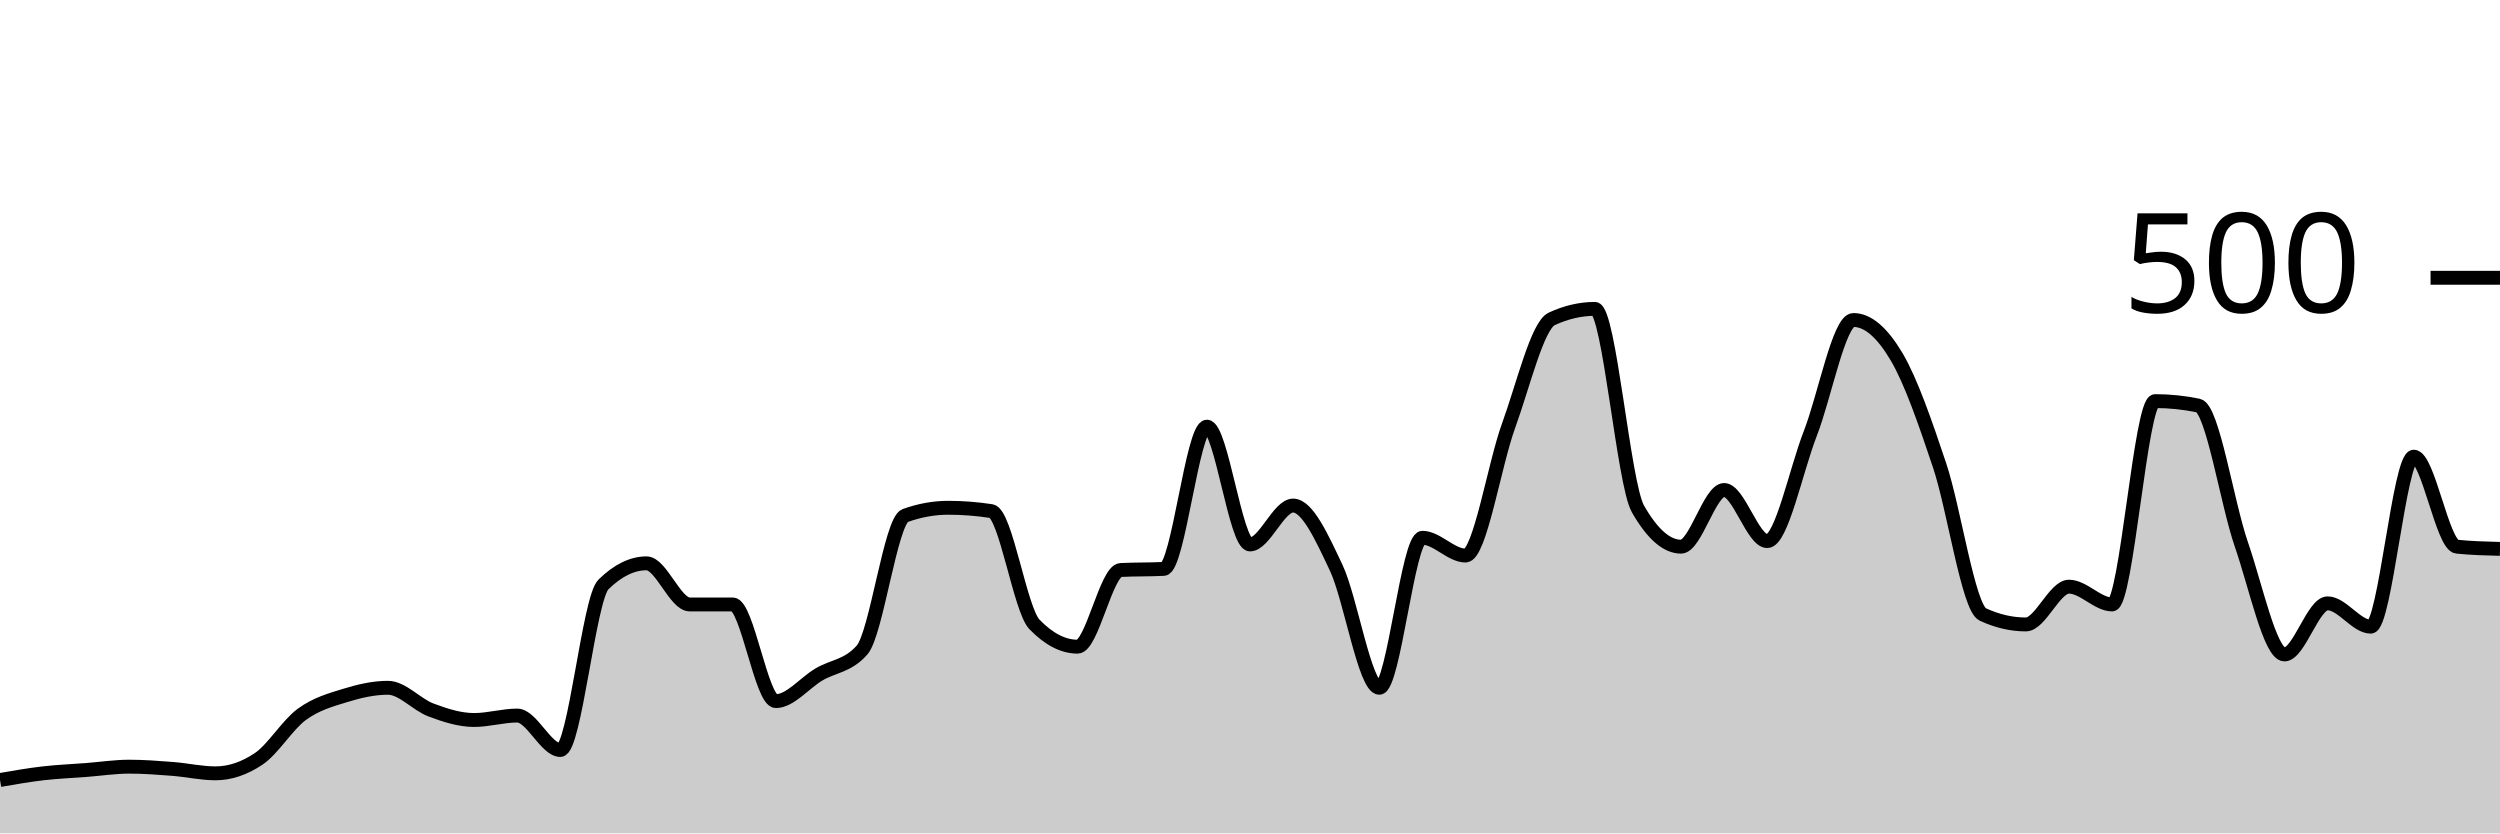
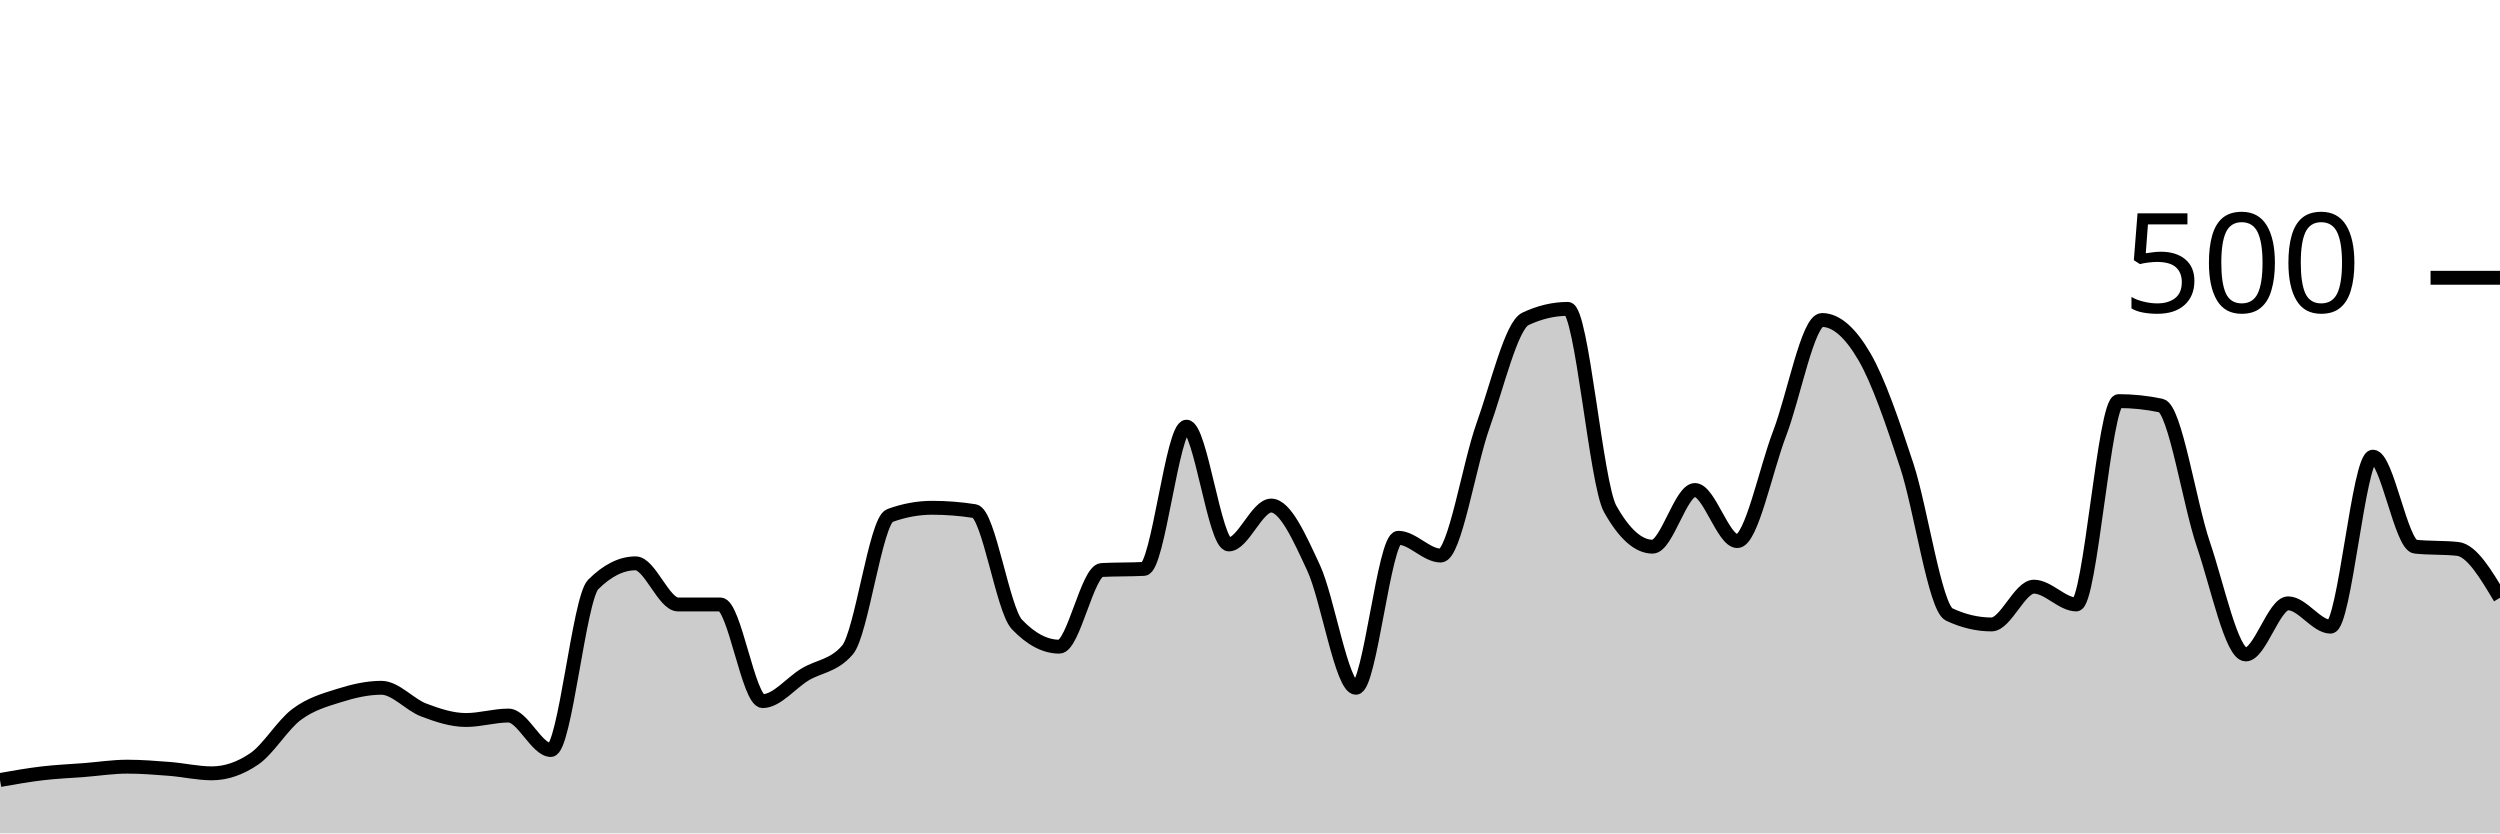
<svg xmlns="http://www.w3.org/2000/svg" viewBox="0 0 180 60">
  <g transform="translate(0,20)">
-     <path class="area" fill="rgba(0, 0, 0, 0.2)" d="M0,36.16C1.034,35.98,2.069,35.8,3.103,35.68C4.138,35.56,5.172,35.52,6.207,35.44C7.241,35.36,8.276,35.2,9.31,35.2C10.345,35.2,11.379,35.28,12.414,35.36C13.448,35.44,14.483,35.68,15.517,35.68C16.552,35.68,17.586,35.333,18.621,34.64C19.655,33.947,20.69,32.2,21.724,31.44C22.759,30.68,23.793,30.4,24.828,30.08C25.862,29.76,26.897,29.52,27.931,29.52C28.966,29.52,30,30.733,31.034,31.12C32.069,31.507,33.103,31.84,34.138,31.84C35.172,31.84,36.207,31.52,37.241,31.52C38.276,31.52,39.31,34,40.345,34C41.379,34,42.414,23.093,43.448,22.08C44.483,21.067,45.517,20.56,46.552,20.56C47.586,20.56,48.621,23.52,49.655,23.52C50.69,23.52,51.724,23.52,52.759,23.52C53.793,23.52,54.828,30.48,55.862,30.48C56.897,30.48,57.931,29.173,58.966,28.56C60,27.947,61.034,27.973,62.069,26.8C63.103,25.627,64.138,17.493,65.172,17.12C66.207,16.747,67.241,16.56,68.276,16.56C69.31,16.56,70.345,16.64,71.379,16.8C72.414,16.96,73.448,23.893,74.483,24.96C75.517,26.027,76.552,26.56,77.586,26.56C78.621,26.56,79.655,21.093,80.69,21.04C81.724,20.987,82.759,21.013,83.793,20.96C84.828,20.907,85.862,10.72,86.897,10.72C87.931,10.72,88.966,19.2,90,19.2C91.034,19.2,92.069,16.4,93.103,16.4C94.138,16.4,95.172,18.693,96.207,20.88C97.241,23.067,98.276,29.52,99.31,29.52C100.345,29.52,101.379,18.72,102.414,18.72C103.448,18.72,104.483,20,105.517,20C106.552,20,107.586,13.48,108.621,10.64C109.655,7.8,110.69,3.44,111.724,2.96C112.759,2.48,113.793,2.24,114.828,2.24C115.862,2.24,116.897,14.827,117.931,16.64C118.966,18.453,120,19.36,121.034,19.36C122.069,19.36,123.103,15.28,124.138,15.28C125.172,15.28,126.207,18.96,127.241,18.96C128.276,18.96,129.31,13.853,130.345,11.2C131.379,8.547,132.414,3.04,133.448,3.04C134.483,3.04,135.517,3.933,136.552,5.68C137.586,7.427,138.621,10.427,139.655,13.52C140.69,16.613,141.724,23.76,142.759,24.24C143.793,24.72,144.828,24.96,145.862,24.96C146.897,24.96,147.931,22.24,148.966,22.24C150,22.24,151.034,23.52,152.069,23.52C153.103,23.52,154.138,8.88,155.172,8.88C156.207,8.88,157.241,8.987,158.276,9.2C159.31,9.413,160.345,16.213,161.379,19.2C162.414,22.187,163.448,27.12,164.483,27.12C165.517,27.12,166.552,23.44,167.586,23.44C168.621,23.44,169.655,25.12,170.69,25.12C171.724,25.12,172.759,12.88,173.793,12.88C174.828,12.88,175.862,19.253,176.897,19.36C177.931,19.467,178.966,19.493,180,19.52L180,40C178.966,40,177.931,40,176.897,40C175.862,40,174.828,40,173.793,40C172.759,40,171.724,40,170.69,40C169.655,40,168.621,40,167.586,40C166.552,40,165.517,40,164.483,40C163.448,40,162.414,40,161.379,40C160.345,40,159.31,40,158.276,40C157.241,40,156.207,40,155.172,40C154.138,40,153.103,40,152.069,40C151.034,40,150,40,148.966,40C147.931,40,146.897,40,145.862,40C144.828,40,143.793,40,142.759,40C141.724,40,140.69,40,139.655,40C138.621,40,137.586,40,136.552,40C135.517,40,134.483,40,133.448,40C132.414,40,131.379,40,130.345,40C129.31,40,128.276,40,127.241,40C126.207,40,125.172,40,124.138,40C123.103,40,122.069,40,121.034,40C120,40,118.966,40,117.931,40C116.897,40,115.862,40,114.828,40C113.793,40,112.759,40,111.724,40C110.69,40,109.655,40,108.621,40C107.586,40,106.552,40,105.517,40C104.483,40,103.448,40,102.414,40C101.379,40,100.345,40,99.31,40C98.276,40,97.241,40,96.207,40C95.172,40,94.138,40,93.103,40C92.069,40,91.034,40,90,40C88.966,40,87.931,40,86.897,40C85.862,40,84.828,40,83.793,40C82.759,40,81.724,40,80.69,40C79.655,40,78.621,40,77.586,40C76.552,40,75.517,40,74.483,40C73.448,40,72.414,40,71.379,40C70.345,40,69.31,40,68.276,40C67.241,40,66.207,40,65.172,40C64.138,40,63.103,40,62.069,40C61.034,40,60,40,58.966,40C57.931,40,56.897,40,55.862,40C54.828,40,53.793,40,52.759,40C51.724,40,50.69,40,49.655,40C48.621,40,47.586,40,46.552,40C45.517,40,44.483,40,43.448,40C42.414,40,41.379,40,40.345,40C39.31,40,38.276,40,37.241,40C36.207,40,35.172,40,34.138,40C33.103,40,32.069,40,31.034,40C30,40,28.966,40,27.931,40C26.897,40,25.862,40,24.828,40C23.793,40,22.759,40,21.724,40C20.69,40,19.655,40,18.621,40C17.586,40,16.552,40,15.517,40C14.483,40,13.448,40,12.414,40C11.379,40,10.345,40,9.31,40C8.276,40,7.241,40,6.207,40C5.172,40,4.138,40,3.103,40C2.069,40,1.034,40,0,40Z" />
-     <path class="line" stroke="black" fill="none" d="M0,36.16C1.034,35.98,2.069,35.8,3.103,35.68C4.138,35.56,5.172,35.52,6.207,35.44C7.241,35.36,8.276,35.2,9.31,35.2C10.345,35.2,11.379,35.28,12.414,35.36C13.448,35.44,14.483,35.68,15.517,35.68C16.552,35.68,17.586,35.333,18.621,34.64C19.655,33.947,20.69,32.2,21.724,31.44C22.759,30.68,23.793,30.4,24.828,30.08C25.862,29.76,26.897,29.52,27.931,29.52C28.966,29.52,30,30.733,31.034,31.12C32.069,31.507,33.103,31.84,34.138,31.84C35.172,31.84,36.207,31.52,37.241,31.52C38.276,31.52,39.31,34,40.345,34C41.379,34,42.414,23.093,43.448,22.08C44.483,21.067,45.517,20.56,46.552,20.56C47.586,20.56,48.621,23.52,49.655,23.52C50.69,23.52,51.724,23.52,52.759,23.52C53.793,23.52,54.828,30.48,55.862,30.48C56.897,30.48,57.931,29.173,58.966,28.56C60,27.947,61.034,27.973,62.069,26.8C63.103,25.627,64.138,17.493,65.172,17.12C66.207,16.747,67.241,16.56,68.276,16.56C69.31,16.56,70.345,16.64,71.379,16.8C72.414,16.96,73.448,23.893,74.483,24.96C75.517,26.027,76.552,26.56,77.586,26.56C78.621,26.56,79.655,21.093,80.69,21.04C81.724,20.987,82.759,21.013,83.793,20.96C84.828,20.907,85.862,10.72,86.897,10.72C87.931,10.72,88.966,19.2,90,19.2C91.034,19.2,92.069,16.4,93.103,16.4C94.138,16.4,95.172,18.693,96.207,20.88C97.241,23.067,98.276,29.52,99.31,29.52C100.345,29.52,101.379,18.72,102.414,18.72C103.448,18.72,104.483,20,105.517,20C106.552,20,107.586,13.48,108.621,10.64C109.655,7.8,110.69,3.44,111.724,2.96C112.759,2.48,113.793,2.24,114.828,2.24C115.862,2.24,116.897,14.827,117.931,16.64C118.966,18.453,120,19.36,121.034,19.36C122.069,19.36,123.103,15.28,124.138,15.28C125.172,15.28,126.207,18.96,127.241,18.96C128.276,18.96,129.31,13.853,130.345,11.2C131.379,8.547,132.414,3.04,133.448,3.04C134.483,3.04,135.517,3.933,136.552,5.68C137.586,7.427,138.621,10.427,139.655,13.52C140.69,16.613,141.724,23.76,142.759,24.24C143.793,24.72,144.828,24.96,145.862,24.96C146.897,24.96,147.931,22.24,148.966,22.24C150,22.24,151.034,23.52,152.069,23.52C153.103,23.52,154.138,8.88,155.172,8.88C156.207,8.88,157.241,8.987,158.276,9.2C159.31,9.413,160.345,16.213,161.379,19.2C162.414,22.187,163.448,27.12,164.483,27.12C165.517,27.12,166.552,23.44,167.586,23.44C168.621,23.44,169.655,25.12,170.69,25.12C171.724,25.12,172.759,12.88,173.793,12.88C174.828,12.88,175.862,19.253,176.897,19.36C177.931,19.467,178.966,19.493,180,19.52" />
+     <path class="area" fill="rgba(0, 0, 0, 0.2)" d="M0,36.16C1.017,35.98,2.034,35.8,3.051,35.68C4.068,35.56,5.085,35.52,6.102,35.44C7.119,35.36,8.136,35.2,9.153,35.2C10.169,35.2,11.186,35.28,12.203,35.36C13.22,35.44,14.237,35.68,15.254,35.68C16.271,35.68,17.288,35.333,18.305,34.64C19.322,33.947,20.339,32.2,21.356,31.44C22.373,30.68,23.39,30.4,24.407,30.08C25.424,29.76,26.441,29.52,27.458,29.52C28.475,29.52,29.492,30.733,30.508,31.12C31.525,31.507,32.542,31.84,33.559,31.84C34.576,31.84,35.593,31.52,36.61,31.52C37.627,31.52,38.644,34,39.661,34C40.678,34,41.695,23.093,42.712,22.08C43.729,21.067,44.746,20.56,45.763,20.56C46.78,20.56,47.797,23.52,48.814,23.52C49.831,23.52,50.847,23.52,51.864,23.52C52.881,23.52,53.898,30.48,54.915,30.48C55.932,30.48,56.949,29.173,57.966,28.56C58.983,27.947,60,27.973,61.017,26.8C62.034,25.627,63.051,17.493,64.068,17.12C65.085,16.747,66.102,16.56,67.119,16.56C68.136,16.56,69.153,16.64,70.169,16.8C71.186,16.96,72.203,23.893,73.22,24.96C74.237,26.027,75.254,26.56,76.271,26.56C77.288,26.56,78.305,21.093,79.322,21.04C80.339,20.987,81.356,21.013,82.373,20.96C83.39,20.907,84.407,10.72,85.424,10.72C86.441,10.72,87.458,19.2,88.475,19.2C89.492,19.2,90.508,16.4,91.525,16.4C92.542,16.4,93.559,18.693,94.576,20.88C95.593,23.067,96.61,29.52,97.627,29.52C98.644,29.52,99.661,18.72,100.678,18.72C101.695,18.72,102.712,20,103.729,20C104.746,20,105.763,13.48,106.78,10.64C107.797,7.8,108.814,3.44,109.831,2.96C110.847,2.48,111.864,2.24,112.881,2.24C113.898,2.24,114.915,14.827,115.932,16.64C116.949,18.453,117.966,19.36,118.983,19.36C120,19.36,121.017,15.28,122.034,15.28C123.051,15.28,124.068,18.96,125.085,18.96C126.102,18.96,127.119,13.853,128.136,11.2C129.153,8.547,130.169,3.04,131.186,3.04C132.203,3.04,133.22,3.933,134.237,5.68C135.254,7.427,136.271,10.427,137.288,13.52C138.305,16.613,139.322,23.76,140.339,24.24C141.356,24.72,142.373,24.96,143.39,24.96C144.407,24.96,145.424,22.24,146.441,22.24C147.458,22.24,148.475,23.52,149.492,23.52C150.508,23.52,151.525,8.88,152.542,8.88C153.559,8.88,154.576,8.987,155.593,9.2C156.61,9.413,157.627,16.213,158.644,19.2C159.661,22.187,160.678,27.12,161.695,27.12C162.712,27.12,163.729,23.44,164.746,23.44C165.763,23.44,166.78,25.12,167.797,25.12C168.814,25.12,169.831,12.88,170.847,12.88C171.864,12.88,172.881,19.253,173.898,19.36C174.915,19.467,175.932,19.413,176.949,19.52C177.966,19.627,178.983,21.333,180,23.04L180,40C178.983,40,177.966,40,176.949,40C175.932,40,174.915,40,173.898,40C172.881,40,171.864,40,170.847,40C169.831,40,168.814,40,167.797,40C166.78,40,165.763,40,164.746,40C163.729,40,162.712,40,161.695,40C160.678,40,159.661,40,158.644,40C157.627,40,156.61,40,155.593,40C154.576,40,153.559,40,152.542,40C151.525,40,150.508,40,149.492,40C148.475,40,147.458,40,146.441,40C145.424,40,144.407,40,143.39,40C142.373,40,141.356,40,140.339,40C139.322,40,138.305,40,137.288,40C136.271,40,135.254,40,134.237,40C133.22,40,132.203,40,131.186,40C130.169,40,129.153,40,128.136,40C127.119,40,126.102,40,125.085,40C124.068,40,123.051,40,122.034,40C121.017,40,120,40,118.983,40C117.966,40,116.949,40,115.932,40C114.915,40,113.898,40,112.881,40C111.864,40,110.847,40,109.831,40C108.814,40,107.797,40,106.78,40C105.763,40,104.746,40,103.729,40C102.712,40,101.695,40,100.678,40C99.661,40,98.644,40,97.627,40C96.61,40,95.593,40,94.576,40C93.559,40,92.542,40,91.525,40C90.508,40,89.492,40,88.475,40C87.458,40,86.441,40,85.424,40C84.407,40,83.39,40,82.373,40C81.356,40,80.339,40,79.322,40C78.305,40,77.288,40,76.271,40C75.254,40,74.237,40,73.22,40C72.203,40,71.186,40,70.169,40C69.153,40,68.136,40,67.119,40C66.102,40,65.085,40,64.068,40C63.051,40,62.034,40,61.017,40C60,40,58.983,40,57.966,40C56.949,40,55.932,40,54.915,40C53.898,40,52.881,40,51.864,40C50.847,40,49.831,40,48.814,40C47.797,40,46.78,40,45.763,40C44.746,40,43.729,40,42.712,40C41.695,40,40.678,40,39.661,40C38.644,40,37.627,40,36.61,40C35.593,40,34.576,40,33.559,40C32.542,40,31.525,40,30.508,40C29.492,40,28.475,40,27.458,40C26.441,40,25.424,40,24.407,40C23.39,40,22.373,40,21.356,40C20.339,40,19.322,40,18.305,40C17.288,40,16.271,40,15.254,40C14.237,40,13.22,40,12.203,40C11.186,40,10.169,40,9.153,40C8.136,40,7.119,40,6.102,40C5.085,40,4.068,40,3.051,40C2.034,40,1.017,40,0,40Z" />
+     <path class="line" stroke="black" fill="none" d="M0,36.16C1.017,35.98,2.034,35.8,3.051,35.68C4.068,35.56,5.085,35.52,6.102,35.44C7.119,35.36,8.136,35.2,9.153,35.2C10.169,35.2,11.186,35.28,12.203,35.36C13.22,35.44,14.237,35.68,15.254,35.68C16.271,35.68,17.288,35.333,18.305,34.64C19.322,33.947,20.339,32.2,21.356,31.44C22.373,30.68,23.39,30.4,24.407,30.08C25.424,29.76,26.441,29.52,27.458,29.52C28.475,29.52,29.492,30.733,30.508,31.12C31.525,31.507,32.542,31.84,33.559,31.84C34.576,31.84,35.593,31.52,36.61,31.52C37.627,31.52,38.644,34,39.661,34C40.678,34,41.695,23.093,42.712,22.08C43.729,21.067,44.746,20.56,45.763,20.56C46.78,20.56,47.797,23.52,48.814,23.52C49.831,23.52,50.847,23.52,51.864,23.52C52.881,23.52,53.898,30.48,54.915,30.48C55.932,30.48,56.949,29.173,57.966,28.56C58.983,27.947,60,27.973,61.017,26.8C62.034,25.627,63.051,17.493,64.068,17.12C65.085,16.747,66.102,16.56,67.119,16.56C68.136,16.56,69.153,16.64,70.169,16.8C71.186,16.96,72.203,23.893,73.22,24.96C74.237,26.027,75.254,26.56,76.271,26.56C77.288,26.56,78.305,21.093,79.322,21.04C80.339,20.987,81.356,21.013,82.373,20.96C83.39,20.907,84.407,10.72,85.424,10.72C86.441,10.72,87.458,19.2,88.475,19.2C89.492,19.2,90.508,16.4,91.525,16.4C92.542,16.4,93.559,18.693,94.576,20.88C95.593,23.067,96.61,29.52,97.627,29.52C98.644,29.52,99.661,18.72,100.678,18.72C101.695,18.72,102.712,20,103.729,20C104.746,20,105.763,13.48,106.78,10.64C107.797,7.8,108.814,3.44,109.831,2.96C110.847,2.48,111.864,2.24,112.881,2.24C113.898,2.24,114.915,14.827,115.932,16.64C116.949,18.453,117.966,19.36,118.983,19.36C120,19.36,121.017,15.28,122.034,15.28C123.051,15.28,124.068,18.96,125.085,18.96C126.102,18.96,127.119,13.853,128.136,11.2C129.153,8.547,130.169,3.04,131.186,3.04C132.203,3.04,133.22,3.933,134.237,5.68C135.254,7.427,136.271,10.427,137.288,13.52C138.305,16.613,139.322,23.76,140.339,24.24C141.356,24.72,142.373,24.96,143.39,24.96C144.407,24.96,145.424,22.24,146.441,22.24C147.458,22.24,148.475,23.52,149.492,23.52C150.508,23.52,151.525,8.88,152.542,8.88C153.559,8.88,154.576,8.987,155.593,9.2C156.61,9.413,157.627,16.213,158.644,19.2C159.661,22.187,160.678,27.12,161.695,27.12C162.712,27.12,163.729,23.44,164.746,23.44C165.763,23.44,166.78,25.12,167.797,25.12C168.814,25.12,169.831,12.88,170.847,12.88C171.864,12.88,172.881,19.253,173.898,19.36C174.915,19.467,175.932,19.413,176.949,19.52C177.966,19.627,178.983,21.333,180,23.04" />
    <path class="axis-ceiling" stroke-width="1" stroke="black" fill="none" d="M175,0L180,0" />
    <text class="axis-ceiling-label" font-family="sans-serif" text-anchor="end" font-size="10px" x="170" y="2.5">500</text>
  </g>
</svg>
